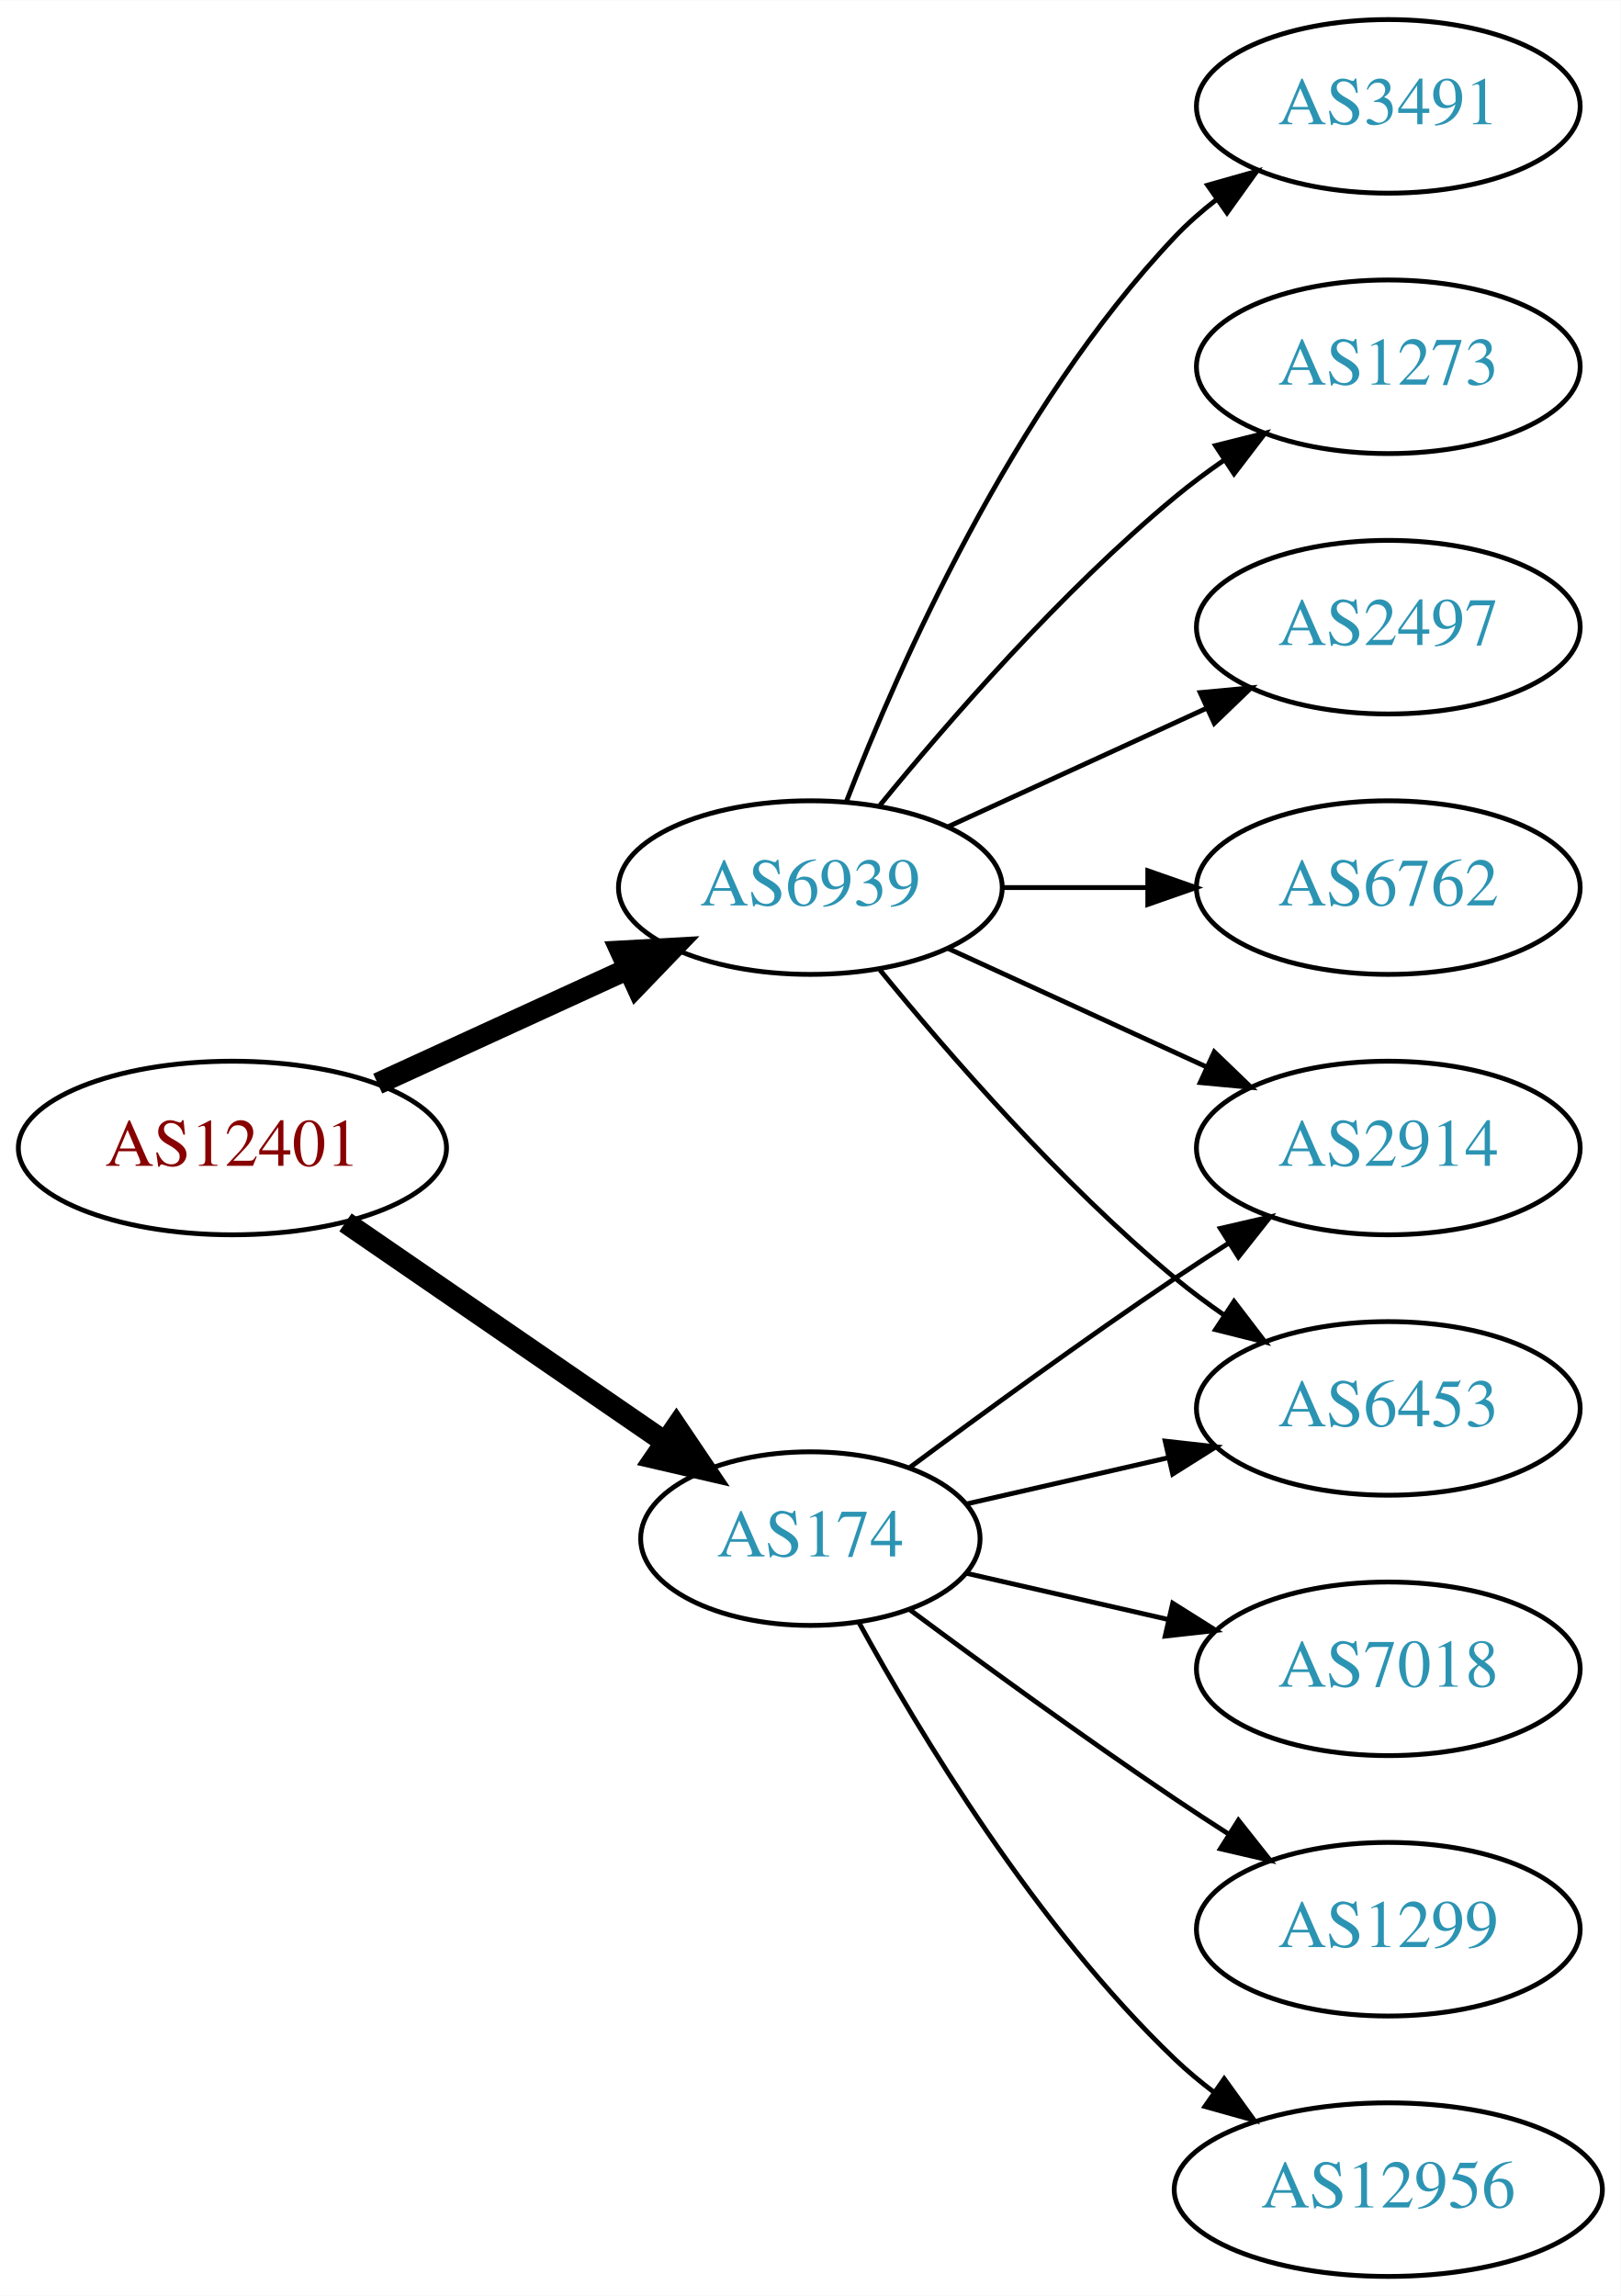
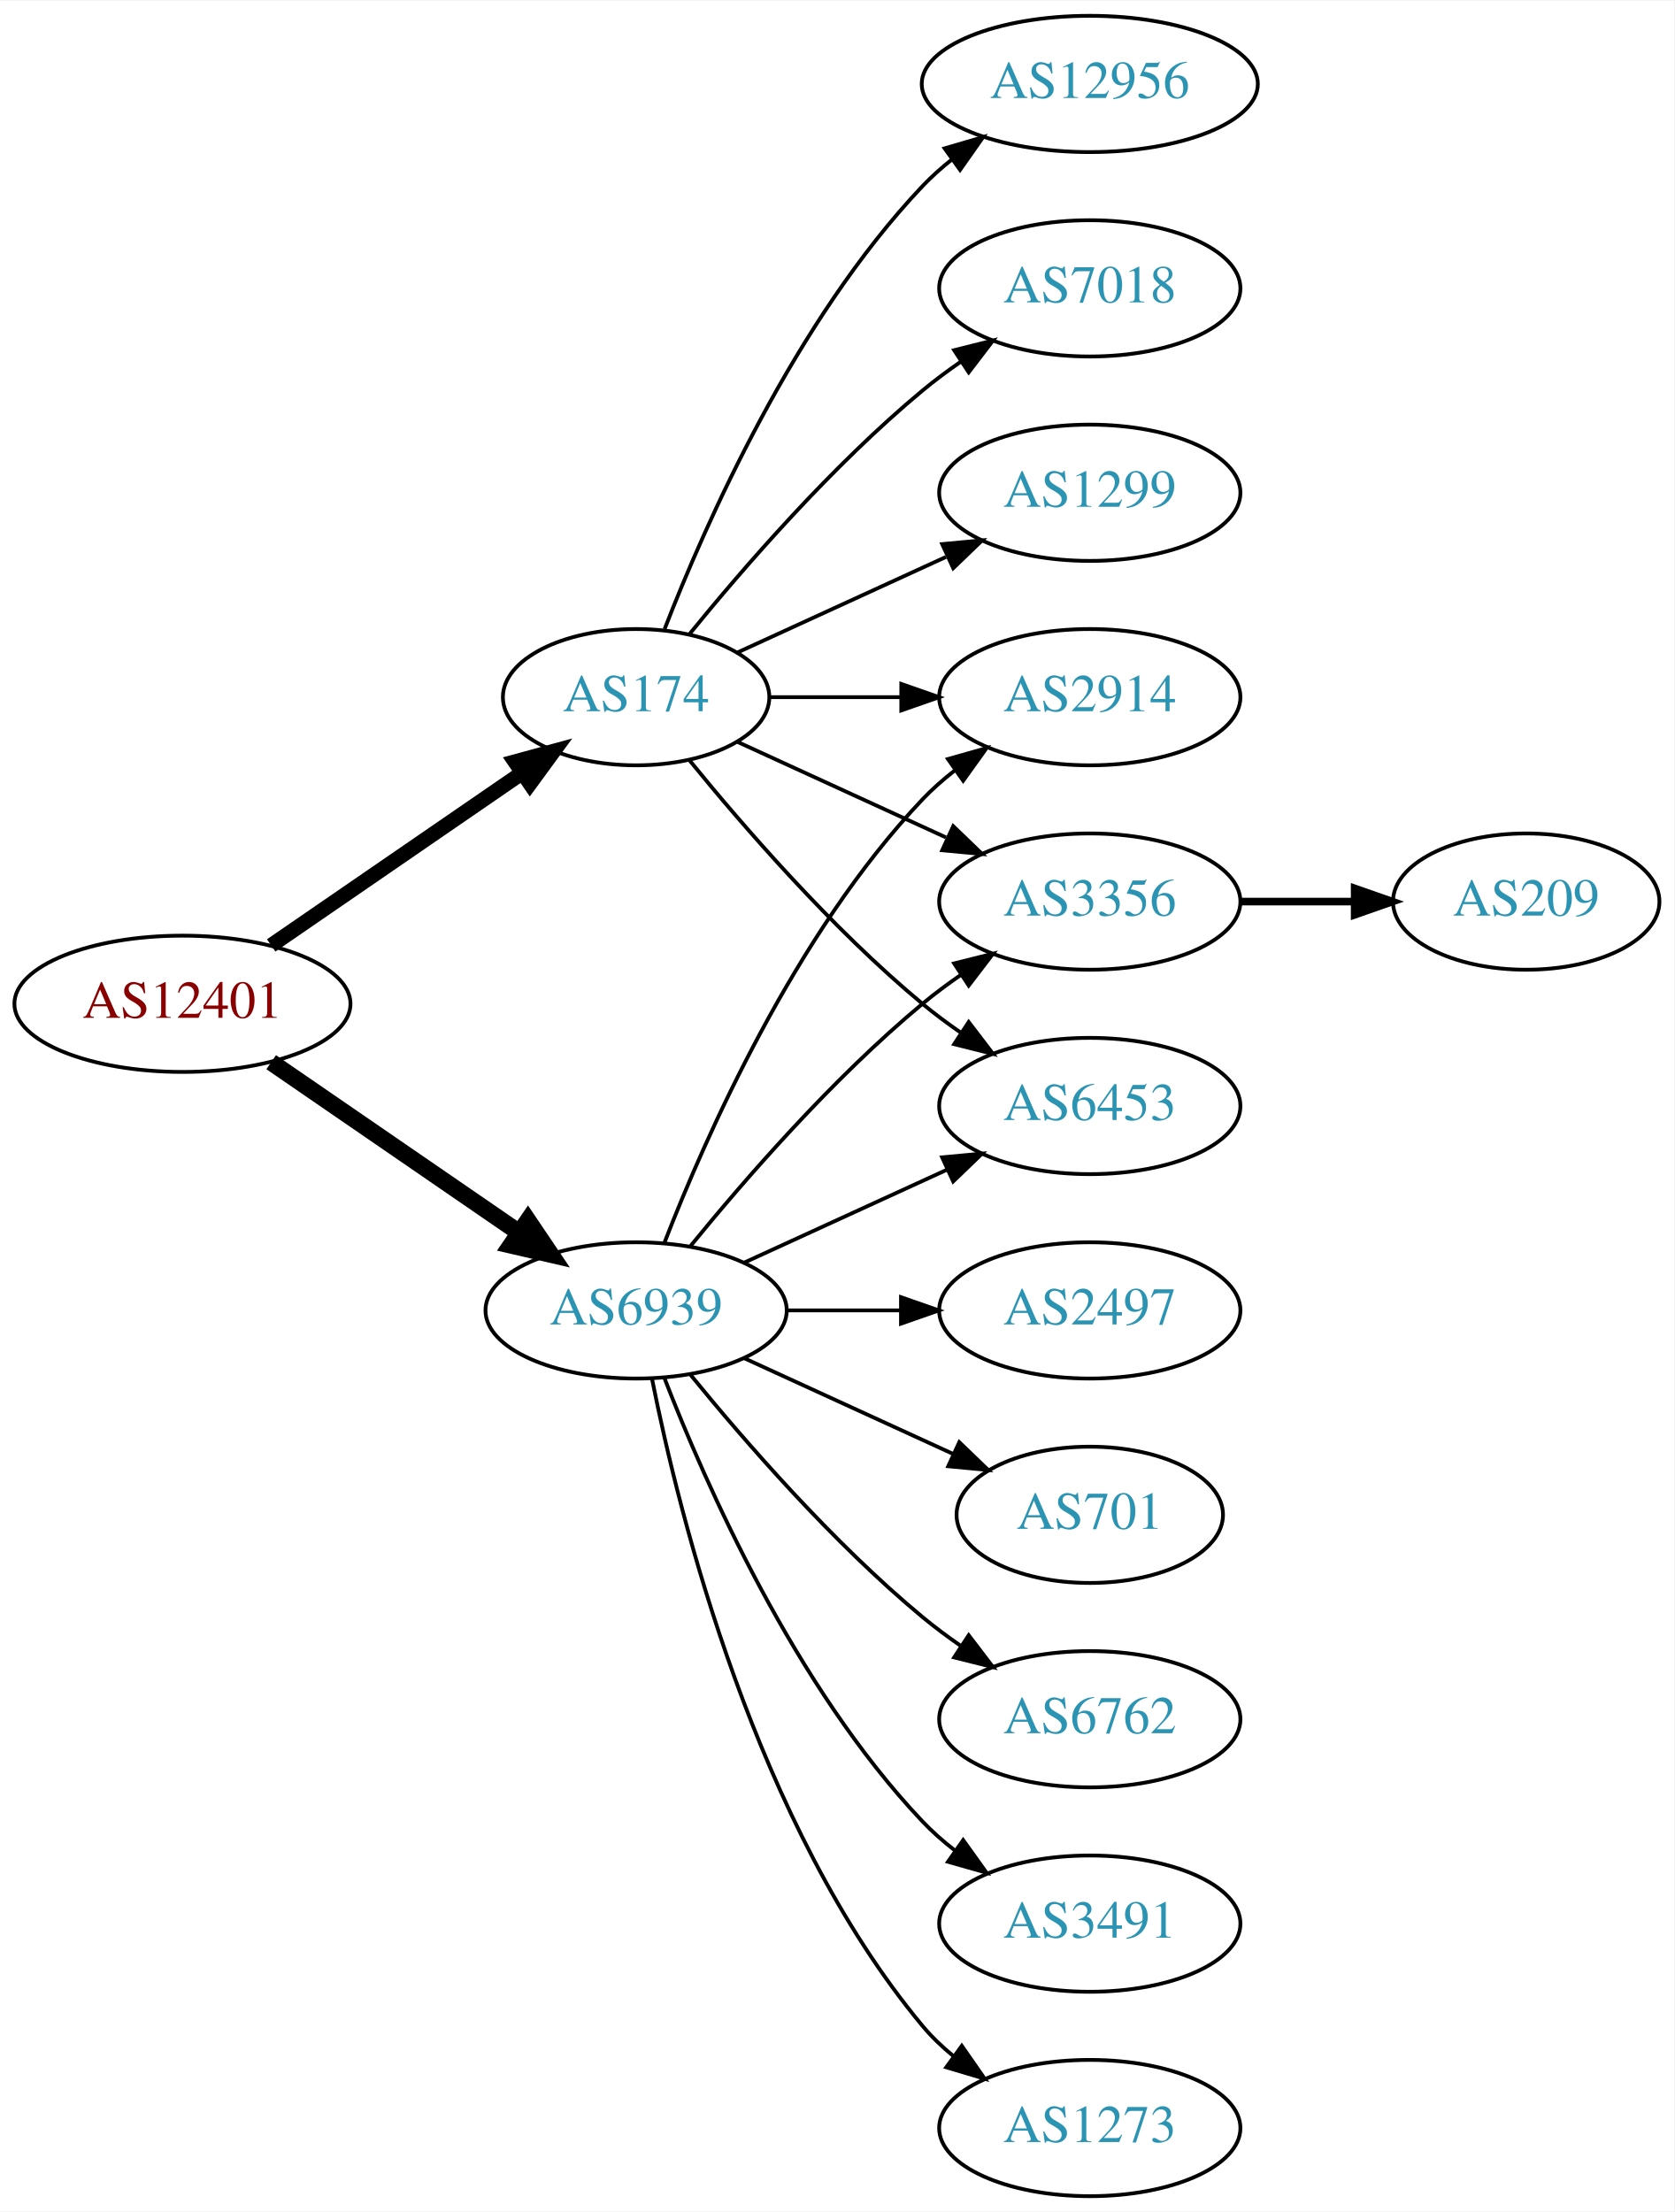
- <svg xmlns="http://www.w3.org/2000/svg" xmlns:xlink="http://www.w3.org/1999/xlink" width="336pt" height="476pt" viewBox="0.00 0.00 336.08 476.00">
-   <g id="graph0" class="graph" transform="scale(1 1) rotate(0) translate(4 472)">
-     <polygon fill="white" stroke="none" points="-4,4 -4,-472 332.077,-472 332.077,4 -4,4" />
+ <svg xmlns="http://www.w3.org/2000/svg" xmlns:xlink="http://www.w3.org/1999/xlink" width="442pt" height="584pt" viewBox="0.00 0.00 442.27 584.00">
+   <g id="graph0" class="graph" transform="scale(1 1) rotate(0) translate(4 580)">
+     <polygon fill="white" stroke="none" points="-4,4 -4,-580 438.271,-580 438.271,4 -4,4" />
    <g id="node1" class="node">
      <g id="a_node1">
        <a xlink:href="/asn/12401" xlink:title="AS12401 ~ internic Datenkommunikations GmbH. [AT]">
-           <ellipse fill="#ffffff" stroke="black" cx="44.196" cy="-234" rx="44.393" ry="18" />
-           <text text-anchor="middle" x="44.196" y="-230.3" font-family="Times,serif" font-size="14.00" fill="#880000">AS12401</text>
+           <ellipse fill="#ffffff" stroke="black" cx="44.196" cy="-315" rx="44.393" ry="18" />
+           <text text-anchor="middle" x="44.196" y="-311.3" font-family="Times,serif" font-size="14.00" fill="#880000">AS12401</text>
        </a>
      </g>
    </g>
    <g id="node2" class="node">
      <g id="a_node2">
        <a xlink:href="/asn/174" xlink:title="AS174 ~ Cogent Communications [US]">
-           <ellipse fill="#ffffff" stroke="black" cx="164.039" cy="-153" rx="35.194" ry="18" />
-           <text text-anchor="middle" x="164.039" y="-149.3" font-family="Times,serif" font-size="14.00" fill="#2c94b3">AS174</text>
+           <ellipse fill="#ffffff" stroke="black" cx="164.039" cy="-396" rx="35.194" ry="18" />
+           <text text-anchor="middle" x="164.039" y="-392.3" font-family="Times,serif" font-size="14.00" fill="#2c94b3">AS174</text>
        </a>
      </g>
    </g>
    <g id="edge1" class="edge">
-       <path fill="none" stroke="black" stroke-width="4.5" d="M67.639,-218.574C86.454,-205.641 113.45,-187.085 133.927,-173.01" />
-       <polygon fill="black" stroke="black" stroke-width="4.5" points="136.249,-176.192 142.26,-167.282 131.789,-169.702 136.249,-176.192" />
+       <path fill="none" stroke="black" stroke-width="3.938" d="M67.639,-330.426C86.454,-343.359 113.45,-361.915 133.927,-375.99" />
+       <polygon fill="black" stroke="black" stroke-width="3.938" points="132.036,-378.937 142.26,-381.718 136.002,-373.169 132.036,-378.937" />
    </g>
    <g id="node3" class="node">
      <g id="a_node3">
        <a xlink:href="/asn/6939" xlink:title="AS6939 ~ Hurricane Electric LLC [US]">
-           <ellipse fill="#ffffff" stroke="black" cx="164.039" cy="-288" rx="39.794" ry="18" />
-           <text text-anchor="middle" x="164.039" y="-284.3" font-family="Times,serif" font-size="14.00" fill="#2c94b3">AS6939</text>
+           <ellipse fill="#ffffff" stroke="black" cx="164.039" cy="-234" rx="39.794" ry="18" />
+           <text text-anchor="middle" x="164.039" y="-230.3" font-family="Times,serif" font-size="14.00" fill="#2c94b3">AS6939</text>
        </a>
      </g>
    </g>
    <g id="edge2" class="edge">
-       <path fill="none" stroke="black" stroke-width="4.5" d="M74.326,-247.348C89.937,-254.502 109.335,-263.391 126.007,-271.03" />
-       <polygon fill="black" stroke="black" stroke-width="4.5" points="124.727,-274.775 135.459,-275.362 128.008,-267.616 124.727,-274.775" />
+       <path fill="none" stroke="black" stroke-width="4.5" d="M67.639,-299.574C86.22,-286.802 112.781,-268.545 133.161,-254.537" />
+       <polygon fill="black" stroke="black" stroke-width="4.5" points="135.464,-257.731 141.475,-248.822 131.003,-251.242 135.464,-257.731" />
    </g>
    <g id="node4" class="node">
      <g id="a_node4">
-         <a xlink:href="/asn/6453" xlink:title="AS6453 ~ TATA COMMUNICATIONS (AMERICA) INC [US]">
-           <ellipse fill="#ffffff" stroke="black" cx="283.881" cy="-180" rx="39.794" ry="18" />
-           <text text-anchor="middle" x="283.881" y="-176.3" font-family="Times,serif" font-size="14.00" fill="#2c94b3">AS6453</text>
+         <a xlink:href="/asn/12956" xlink:title="AS12956 ~ TELXIUS [ES]">
+           <ellipse fill="#ffffff" stroke="black" cx="283.881" cy="-558" rx="44.393" ry="18" />
+           <text text-anchor="middle" x="283.881" y="-554.3" font-family="Times,serif" font-size="14.00" fill="#2c94b3">AS12956</text>
        </a>
      </g>
    </g>
    <g id="edge3" class="edge">
-       <path fill="none" stroke="black" d="M196.309,-160.165C209.148,-163.106 224.253,-166.567 238.22,-169.767" />
-       <polygon fill="black" stroke="black" points="237.612,-173.219 248.141,-172.04 239.175,-166.395 237.612,-173.219" />
+       <path fill="none" stroke="black" d="M171.562,-413.994C182.312,-441.728 205.969,-495.429 239.685,-531 242.069,-533.515 244.736,-535.893 247.542,-538.117" />
+       <polygon fill="black" stroke="black" points="245.535,-540.985 255.704,-543.961 249.611,-535.293 245.535,-540.985" />
    </g>
    <g id="node5" class="node">
      <g id="a_node5">
        <a xlink:href="/asn/7018" xlink:title="AS7018 ~ AT&amp;T Services, Inc. [US]">
-           <ellipse fill="#ffffff" stroke="black" cx="283.881" cy="-126" rx="39.794" ry="18" />
-           <text text-anchor="middle" x="283.881" y="-122.3" font-family="Times,serif" font-size="14.00" fill="#2c94b3">AS7018</text>
+           <ellipse fill="#ffffff" stroke="black" cx="283.881" cy="-504" rx="39.794" ry="18" />
+           <text text-anchor="middle" x="283.881" y="-500.3" font-family="Times,serif" font-size="14.00" fill="#2c94b3">AS7018</text>
        </a>
      </g>
    </g>
    <g id="edge4" class="edge">
-       <path fill="none" stroke="black" d="M196.309,-145.835C209.148,-142.894 224.253,-139.433 238.22,-136.233" />
-       <polygon fill="black" stroke="black" points="239.175,-139.605 248.141,-133.96 237.612,-132.781 239.175,-139.605" />
+       <path fill="none" stroke="black" d="M178.196,-412.743C192.281,-430.039 215.84,-457.223 239.685,-477 242.901,-479.668 246.402,-482.27 249.972,-484.741" />
+       <polygon fill="black" stroke="black" points="248.05,-487.666 258.329,-490.236 251.896,-481.817 248.05,-487.666" />
    </g>
    <g id="node6" class="node">
      <g id="a_node6">
-         <a xlink:href="/asn/1299" xlink:title="AS1299 ~ Telia Carrier [EU]">
-           <ellipse fill="#ffffff" stroke="black" cx="283.881" cy="-72" rx="39.794" ry="18" />
-           <text text-anchor="middle" x="283.881" y="-68.3" font-family="Times,serif" font-size="14.00" fill="#2c94b3">AS1299</text>
+         <a xlink:href="/asn/2914" xlink:title="AS2914 ~ NTT America, Inc. [US]">
+           <ellipse fill="#ffffff" stroke="black" cx="283.881" cy="-396" rx="39.794" ry="18" />
+           <text text-anchor="middle" x="283.881" y="-392.3" font-family="Times,serif" font-size="14.00" fill="#2c94b3">AS2914</text>
        </a>
      </g>
    </g>
    <g id="edge5" class="edge">
-       <path fill="none" stroke="black" d="M184.74,-138.19C199.642,-127.125 220.71,-111.772 239.685,-99 243.234,-96.611 246.984,-94.161 250.733,-91.758" />
-       <polygon fill="black" stroke="black" points="252.801,-94.591 259.381,-86.288 249.059,-88.675 252.801,-94.591" />
+       <path fill="none" stroke="black" d="M199.44,-396C210.264,-396 222.432,-396 234.059,-396" />
+       <polygon fill="black" stroke="black" points="234.09,-399.5 244.09,-396 234.09,-392.5 234.09,-399.5" />
    </g>
    <g id="node7" class="node">
      <g id="a_node7">
-         <a xlink:href="/asn/12956" xlink:title="AS12956 ~ TELXIUS [ES]">
-           <ellipse fill="#ffffff" stroke="black" cx="283.881" cy="-18" rx="44.393" ry="18" />
-           <text text-anchor="middle" x="283.881" y="-14.3" font-family="Times,serif" font-size="14.00" fill="#2c94b3">AS12956</text>
+         <a xlink:href="/asn/3356" xlink:title="AS3356 ~ Level 3 Parent, LLC [US]">
+           <ellipse fill="#ffffff" stroke="black" cx="283.881" cy="-342" rx="39.794" ry="18" />
+           <text text-anchor="middle" x="283.881" y="-338.3" font-family="Times,serif" font-size="14.00" fill="#2c94b3">AS3356</text>
        </a>
      </g>
    </g>
    <g id="edge6" class="edge">
-       <path fill="none" stroke="black" d="M174.065,-135.679C186.548,-112.9 210.837,-72.546 239.685,-45 242.192,-42.607 244.943,-40.313 247.805,-38.145" />
-       <polygon fill="black" stroke="black" points="249.857,-40.982 256.056,-32.389 245.852,-35.241 249.857,-40.982" />
+       <path fill="none" stroke="black" d="M190.9,-384.149C207.02,-376.762 228.023,-367.138 245.888,-358.952" />
+       <polygon fill="black" stroke="black" points="247.806,-361.923 255.439,-354.575 244.89,-355.559 247.806,-361.923" />
    </g>
    <g id="node8" class="node">
      <g id="a_node8">
-         <a xlink:href="/asn/2914" xlink:title="AS2914 ~ NTT America, Inc. [US]">
-           <ellipse fill="#ffffff" stroke="black" cx="283.881" cy="-234" rx="39.794" ry="18" />
-           <text text-anchor="middle" x="283.881" y="-230.3" font-family="Times,serif" font-size="14.00" fill="#2c94b3">AS2914</text>
+         <a xlink:href="/asn/6453" xlink:title="AS6453 ~ TATA COMMUNICATIONS (AMERICA) INC [US]">
+           <ellipse fill="#ffffff" stroke="black" cx="283.881" cy="-288" rx="39.794" ry="18" />
+           <text text-anchor="middle" x="283.881" y="-284.3" font-family="Times,serif" font-size="14.00" fill="#2c94b3">AS6453</text>
        </a>
      </g>
    </g>
    <g id="edge7" class="edge">
-       <path fill="none" stroke="black" d="M184.74,-167.81C199.642,-178.875 220.71,-194.228 239.685,-207 243.234,-209.389 246.984,-211.839 250.733,-214.242" />
-       <polygon fill="black" stroke="black" points="249.059,-217.325 259.381,-219.712 252.801,-211.409 249.059,-217.325" />
-     </g>
-     <g id="edge13" class="edge">
-       <path fill="none" stroke="black" d="M178.458,-270.935C192.572,-253.625 215.987,-226.655 239.685,-207 242.901,-204.332 246.402,-201.73 249.972,-199.259" />
-       <polygon fill="black" stroke="black" points="251.896,-202.183 258.329,-193.764 248.05,-196.334 251.896,-202.183" />
-     </g>
-     <g id="edge8" class="edge">
-       <path fill="none" stroke="black" d="M192.667,-275.339C208.624,-268.027 228.895,-258.739 246.178,-250.819" />
-       <polygon fill="black" stroke="black" points="247.793,-253.929 255.425,-246.581 244.876,-247.565 247.793,-253.929" />
+       <path fill="none" stroke="black" d="M178.196,-379.257C192.281,-361.961 215.84,-334.777 239.685,-315 242.901,-312.332 246.402,-309.73 249.972,-307.259" />
+       <polygon fill="black" stroke="black" points="251.896,-310.183 258.329,-301.764 248.05,-304.334 251.896,-310.183" />
    </g>
    <g id="node9" class="node">
      <g id="a_node9">
+         <a xlink:href="/asn/1299" xlink:title="AS1299 ~ Telia Carrier [EU]">
+           <ellipse fill="#ffffff" stroke="black" cx="283.881" cy="-450" rx="39.794" ry="18" />
+           <text text-anchor="middle" x="283.881" y="-446.3" font-family="Times,serif" font-size="14.00" fill="#2c94b3">AS1299</text>
+         </a>
+       </g>
+     </g>
+     <g id="edge8" class="edge">
+       <path fill="none" stroke="black" d="M190.9,-407.851C207.02,-415.238 228.023,-424.862 245.888,-433.048" />
+       <polygon fill="black" stroke="black" points="244.89,-436.441 255.439,-437.425 247.806,-430.077 244.89,-436.441" />
+     </g>
+     <g id="edge13" class="edge">
+       <path fill="none" stroke="black" d="M171.562,-251.994C182.312,-279.728 205.969,-333.429 239.685,-369 242.271,-371.728 245.188,-374.294 248.257,-376.677" />
+       <polygon fill="black" stroke="black" points="246.411,-379.658 256.605,-382.543 250.435,-373.93 246.411,-379.658" />
+     </g>
+     <g id="edge14" class="edge">
+       <path fill="none" stroke="black" d="M178.458,-251.065C192.572,-268.375 215.987,-295.345 239.685,-315 242.901,-317.668 246.402,-320.27 249.972,-322.741" />
+       <polygon fill="black" stroke="black" points="248.05,-325.666 258.329,-328.236 251.896,-319.817 248.05,-325.666" />
+     </g>
+     <g id="edge11" class="edge">
+       <path fill="none" stroke="black" d="M192.667,-246.661C208.624,-253.973 228.895,-263.261 246.178,-271.181" />
+       <polygon fill="black" stroke="black" points="244.876,-274.435 255.425,-275.419 247.793,-268.071 244.876,-274.435" />
+     </g>
+     <g id="node11" class="node">
+       <g id="a_node11">
+         <a xlink:href="/asn/3491" xlink:title="AS3491 ~ PCCW Global, Inc. [US]">
+           <ellipse fill="#ffffff" stroke="black" cx="283.881" cy="-72" rx="39.794" ry="18" />
+           <text text-anchor="middle" x="283.881" y="-68.3" font-family="Times,serif" font-size="14.00" fill="#2c94b3">AS3491</text>
+         </a>
+       </g>
+     </g>
+     <g id="edge10" class="edge">
+       <path fill="none" stroke="black" d="M171.562,-216.006C182.312,-188.272 205.969,-134.571 239.685,-99 242.271,-96.272 245.188,-93.706 248.257,-91.323" />
+       <polygon fill="black" stroke="black" points="250.435,-94.07 256.605,-85.457 246.411,-88.342 250.435,-94.07" />
+     </g>
+     <g id="node12" class="node">
+       <g id="a_node12">
+         <a xlink:href="/asn/1273" xlink:title="AS1273 ~ Vodafone Group PLC [EU]">
+           <ellipse fill="#ffffff" stroke="black" cx="283.881" cy="-18" rx="39.794" ry="18" />
+           <text text-anchor="middle" x="283.881" y="-14.3" font-family="Times,serif" font-size="14.00" fill="#2c94b3">AS1273</text>
+         </a>
+       </g>
+     </g>
+     <g id="edge12" class="edge">
+       <path fill="none" stroke="black" d="M168.237,-215.927C175.401,-179.859 195.675,-97.875 239.685,-45 242.09,-42.111 244.886,-39.437 247.879,-36.987" />
+       <polygon fill="black" stroke="black" points="250.069,-39.722 256.122,-31.027 245.967,-34.05 250.069,-39.722" />
+     </g>
+     <g id="node13" class="node">
+       <g id="a_node13">
+         <a xlink:href="/asn/2497" xlink:title="AS2497 ~ Internet Initiative Japan Inc. [JP]">
+           <ellipse fill="#ffffff" stroke="black" cx="283.881" cy="-234" rx="39.794" ry="18" />
+           <text text-anchor="middle" x="283.881" y="-230.3" font-family="Times,serif" font-size="14.00" fill="#2c94b3">AS2497</text>
+         </a>
+       </g>
+     </g>
+     <g id="edge15" class="edge">
+       <path fill="none" stroke="black" d="M203.951,-234C213.505,-234 223.854,-234 233.817,-234" />
+       <polygon fill="black" stroke="black" points="234.009,-237.5 244.009,-234 234.009,-230.5 234.009,-237.5" />
+     </g>
+     <g id="node14" class="node">
+       <g id="a_node14">
+         <a xlink:href="/asn/701" xlink:title="AS701 ~ UUNET [US]">
+           <ellipse fill="#ffffff" stroke="black" cx="283.881" cy="-180" rx="35.194" ry="18" />
+           <text text-anchor="middle" x="283.881" y="-176.3" font-family="Times,serif" font-size="14.00" fill="#2c94b3">AS701</text>
+         </a>
+       </g>
+     </g>
+     <g id="edge16" class="edge">
+       <path fill="none" stroke="black" d="M192.667,-221.339C209.084,-213.817 230.065,-204.202 247.662,-196.139" />
+       <polygon fill="black" stroke="black" points="249.407,-199.189 257.04,-191.842 246.49,-192.826 249.407,-199.189" />
+     </g>
+     <g id="node15" class="node">
+       <g id="a_node15">
        <a xlink:href="/asn/6762" xlink:title="AS6762 ~ TELECOM ITALIA SPARKLE S.p.A. [IT]">
-           <ellipse fill="#ffffff" stroke="black" cx="283.881" cy="-288" rx="39.794" ry="18" />
-           <text text-anchor="middle" x="283.881" y="-284.3" font-family="Times,serif" font-size="14.00" fill="#2c94b3">AS6762</text>
+           <ellipse fill="#ffffff" stroke="black" cx="283.881" cy="-126" rx="39.794" ry="18" />
+           <text text-anchor="middle" x="283.881" y="-122.3" font-family="Times,serif" font-size="14.00" fill="#2c94b3">AS6762</text>
+         </a>
+       </g>
+     </g>
+     <g id="edge17" class="edge">
+       <path fill="none" stroke="black" d="M178.458,-216.935C192.572,-199.625 215.987,-172.655 239.685,-153 242.901,-150.332 246.402,-147.73 249.972,-145.259" />
+       <polygon fill="black" stroke="black" points="251.896,-148.183 258.329,-139.764 248.05,-142.334 251.896,-148.183" />
+     </g>
+     <g id="node10" class="node">
+       <g id="a_node10">
+         <a xlink:href="/asn/209" xlink:title="AS209 ~ CenturyLink Communications, LLC [US]">
+           <ellipse fill="#ffffff" stroke="black" cx="399.174" cy="-342" rx="35.194" ry="18" />
+           <text text-anchor="middle" x="399.174" y="-338.3" font-family="Times,serif" font-size="14.00" fill="#2c94b3">AS209</text>
        </a>
      </g>
    </g>
    <g id="edge9" class="edge">
-       <path fill="none" stroke="black" d="M203.951,-288C213.505,-288 223.854,-288 233.817,-288" />
-       <polygon fill="black" stroke="black" points="234.009,-291.5 244.009,-288 234.009,-284.5 234.009,-291.5" />
-     </g>
-     <g id="node10" class="node">
-       <g id="a_node10">
-         <a xlink:href="/asn/3491" xlink:title="AS3491 ~ PCCW Global, Inc. [US]">
-           <ellipse fill="#ffffff" stroke="black" cx="283.881" cy="-450" rx="39.794" ry="18" />
-           <text text-anchor="middle" x="283.881" y="-446.3" font-family="Times,serif" font-size="14.00" fill="#2c94b3">AS3491</text>
-         </a>
-       </g>
-     </g>
-     <g id="edge10" class="edge">
-       <path fill="none" stroke="black" d="M171.562,-305.994C182.312,-333.728 205.969,-387.429 239.685,-423 242.271,-425.728 245.188,-428.294 248.257,-430.677" />
-       <polygon fill="black" stroke="black" points="246.411,-433.658 256.605,-436.543 250.435,-427.93 246.411,-433.658" />
-     </g>
-     <g id="node11" class="node">
-       <g id="a_node11">
-         <a xlink:href="/asn/1273" xlink:title="AS1273 ~ Vodafone Group PLC [EU]">
-           <ellipse fill="#ffffff" stroke="black" cx="283.881" cy="-396" rx="39.794" ry="18" />
-           <text text-anchor="middle" x="283.881" y="-392.3" font-family="Times,serif" font-size="14.00" fill="#2c94b3">AS1273</text>
-         </a>
-       </g>
-     </g>
-     <g id="edge11" class="edge">
-       <path fill="none" stroke="black" d="M178.458,-305.065C192.572,-322.375 215.987,-349.345 239.685,-369 242.901,-371.668 246.402,-374.27 249.972,-376.741" />
-       <polygon fill="black" stroke="black" points="248.05,-379.666 258.329,-382.236 251.896,-373.817 248.05,-379.666" />
-     </g>
-     <g id="node12" class="node">
-       <g id="a_node12">
-         <a xlink:href="/asn/2497" xlink:title="AS2497 ~ Internet Initiative Japan Inc. [JP]">
-           <ellipse fill="#ffffff" stroke="black" cx="283.881" cy="-342" rx="39.794" ry="18" />
-           <text text-anchor="middle" x="283.881" y="-338.3" font-family="Times,serif" font-size="14.00" fill="#2c94b3">AS2497</text>
-         </a>
-       </g>
-     </g>
-     <g id="edge12" class="edge">
-       <path fill="none" stroke="black" d="M192.667,-300.661C208.624,-307.973 228.895,-317.261 246.178,-325.181" />
-       <polygon fill="black" stroke="black" points="244.876,-328.435 255.425,-329.419 247.793,-322.071 244.876,-328.435" />
+       <path fill="none" stroke="black" stroke-width="2" d="M323.553,-342C333.259,-342 343.749,-342 353.712,-342" />
+       <polygon fill="black" stroke="black" stroke-width="2" points="353.849,-345.5 363.849,-342 353.849,-338.5 353.849,-345.5" />
    </g>
  </g>
</svg>
